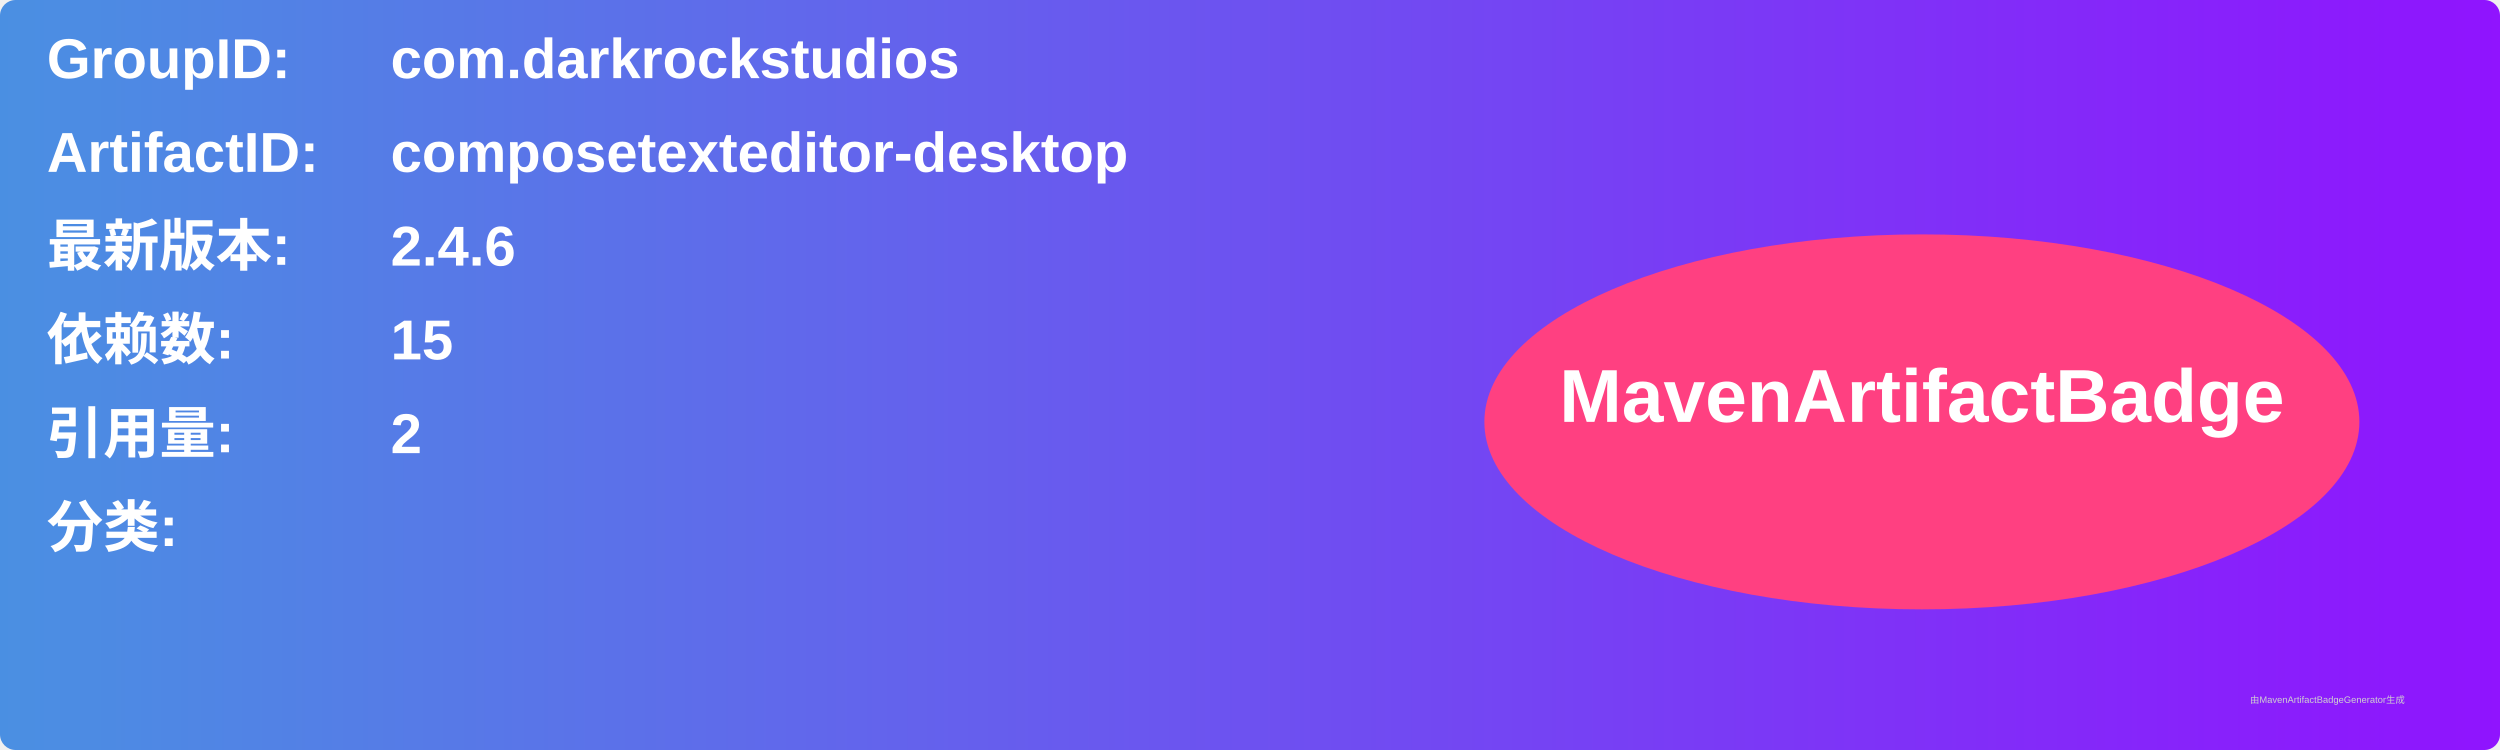
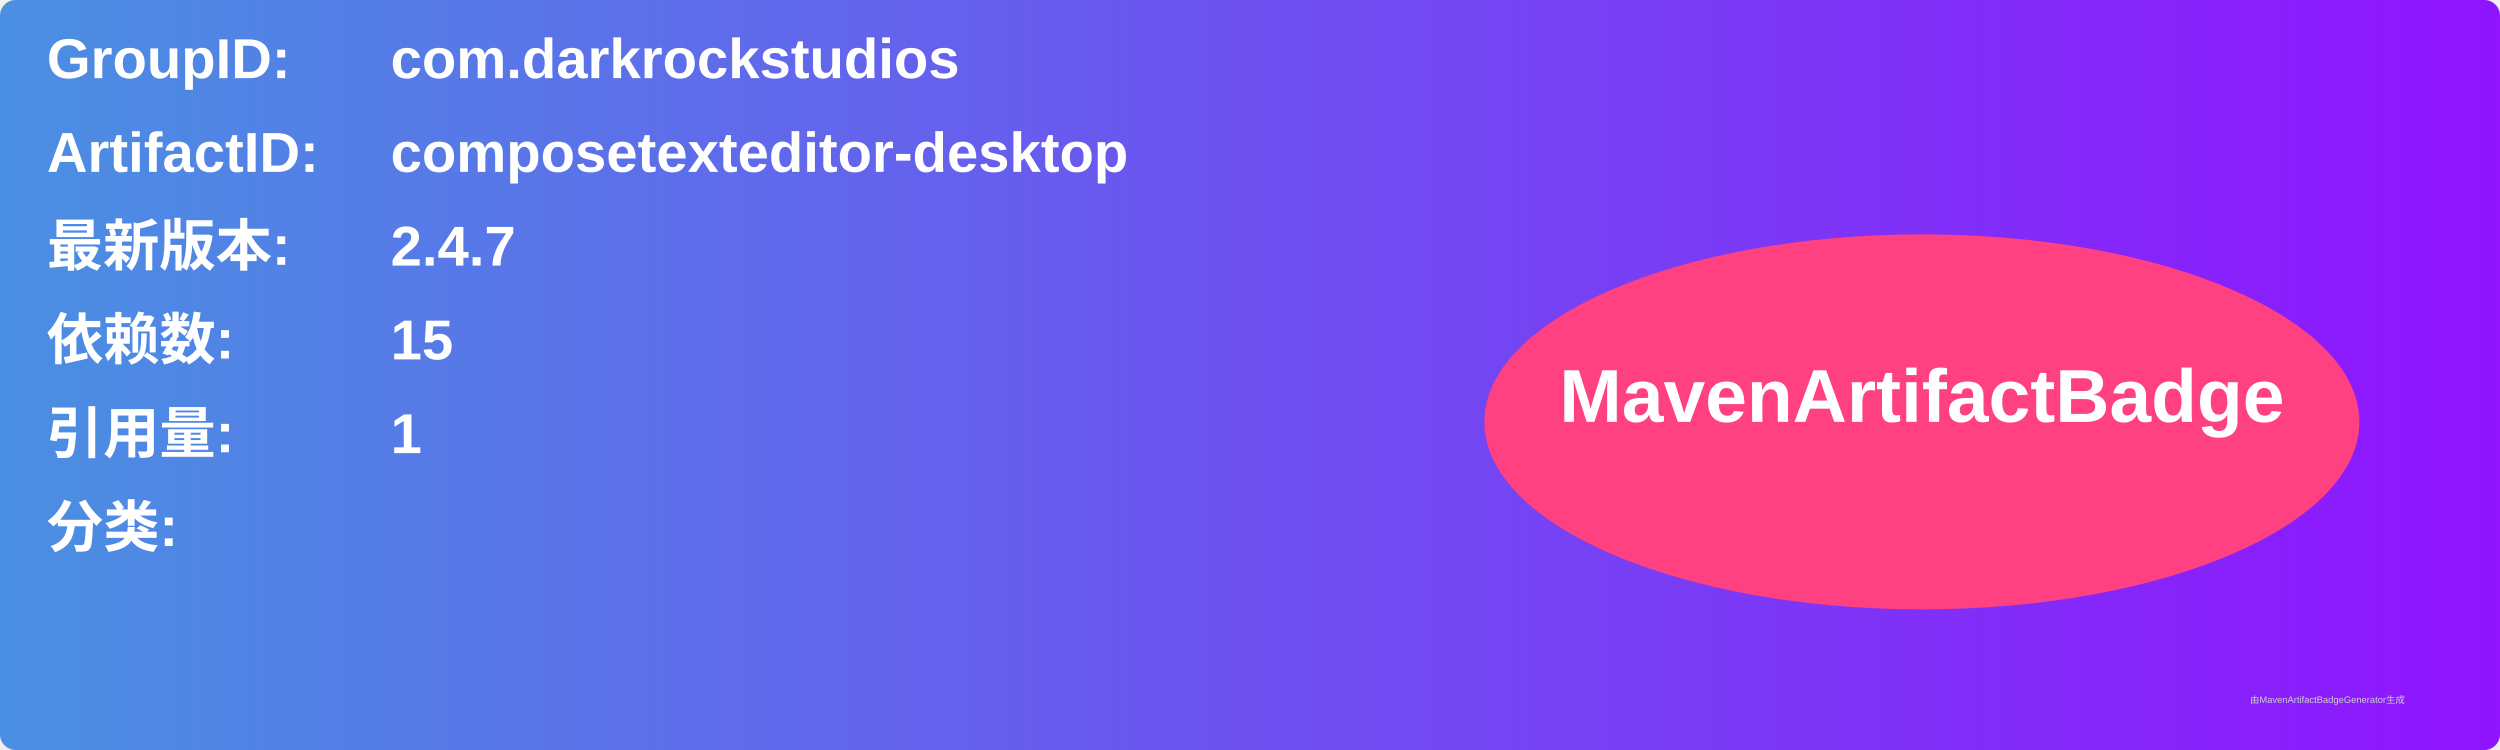
<svg xmlns="http://www.w3.org/2000/svg" width="800" height="240" viewBox="0 0 800 240">
  <linearGradient id="grad" x1="0%" y1="0%" x2="100%" y2="0%">
    <stop offset="0%" stop-color="#4a90e2" />
    <stop offset="100%" stop-color="#9013fe" />
  </linearGradient>
  <rect width="100%" height="100%" rx="5" ry="5" fill="url(#grad)" />
  <g transform="translate(15, 15)">
    <text x="0" y="10" font-family="Arial" font-size="18" fill="white" font-weight="bold" width="260">GroupID:</text>
    <text x="110" y="10" font-family="Arial" font-size="18" fill="white" font-weight="bold" width="460">com.darkrockstudios</text>
    <text x="0" y="40" font-family="Arial" font-size="18" fill="white" font-weight="bold" width="260">ArtifactID:</text>
    <text x="110" y="40" font-family="Arial" font-size="18" fill="white" font-weight="bold" width="460">composetexteditor-desktop</text>
    <text x="0" y="70" font-family="Arial" font-size="18" fill="white" font-weight="bold">最新版本:</text>
    <text x="110" y="70" font-family="Arial" font-size="18" fill="white" font-weight="bold">
-       <tspan font-weight="bold">2.4.6</tspan>
+       <tspan font-weight="bold">2.4.7</tspan>
    </text>
    <text x="0" y="100" font-family="Arial" font-size="18" fill="white" font-weight="bold">依赖数: </text>
    <text x="110" y="100" font-family="Arial" font-size="18" fill="white">
      <tspan font-weight="bold">15</tspan>
    </text>
    <text x="0" y="130" font-family="Arial" font-size="18" fill="white" font-weight="bold">引用量: </text>
    <text x="110" y="130" font-family="Arial" font-size="18" fill="white">
-       <tspan font-weight="bold">2</tspan>
+       <tspan font-weight="bold">1</tspan>
    </text>
    <text x="0" y="160" font-family="Arial" font-size="18" fill="white" font-weight="bold">分类:</text>
    <text x="10" y="190" font-family="Arial" font-size="10" fill="white">
      <tspan font-weight="bold" />
    </text>
    <ellipse cx="600" cy="120" rx="140" ry="60" fill="#ff4081" />
    <text x="600" y="120" text-anchor="middle" font-family="Arial" font-size="24" fill="white" font-weight="bold">MavenArtifactBadge</text>
  </g>
  <text x="720" y="225" font-family="Arial" font-size="3" fill="#d0d0d0">由MavenArtifactBadgeGenerator生成</text>
</svg>
